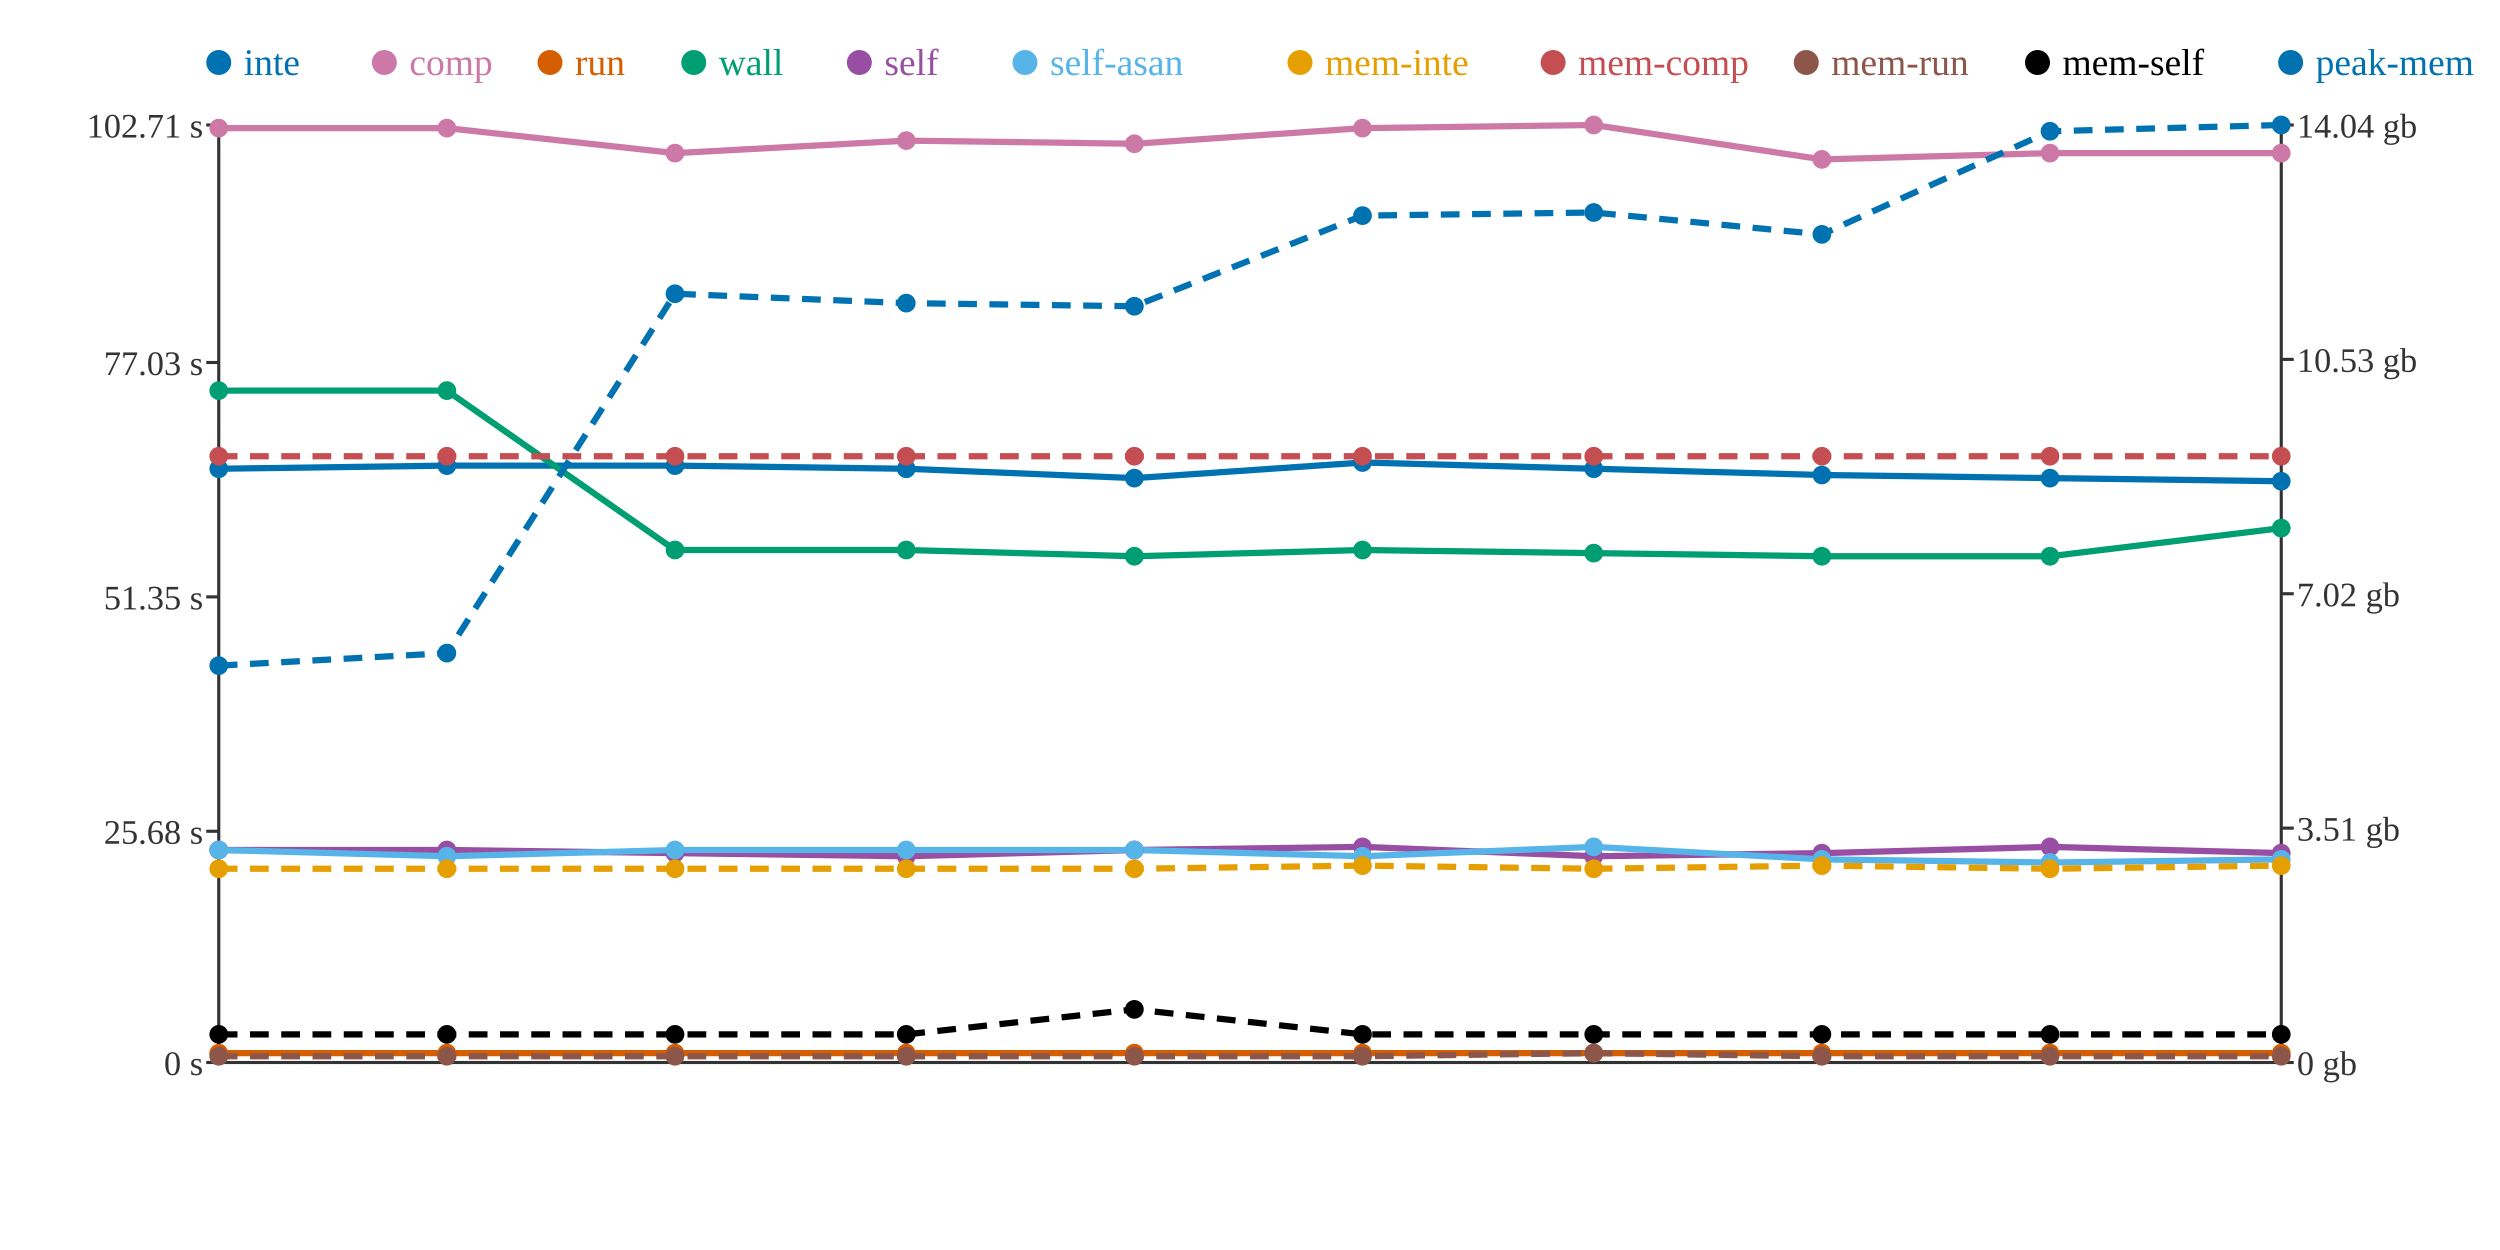
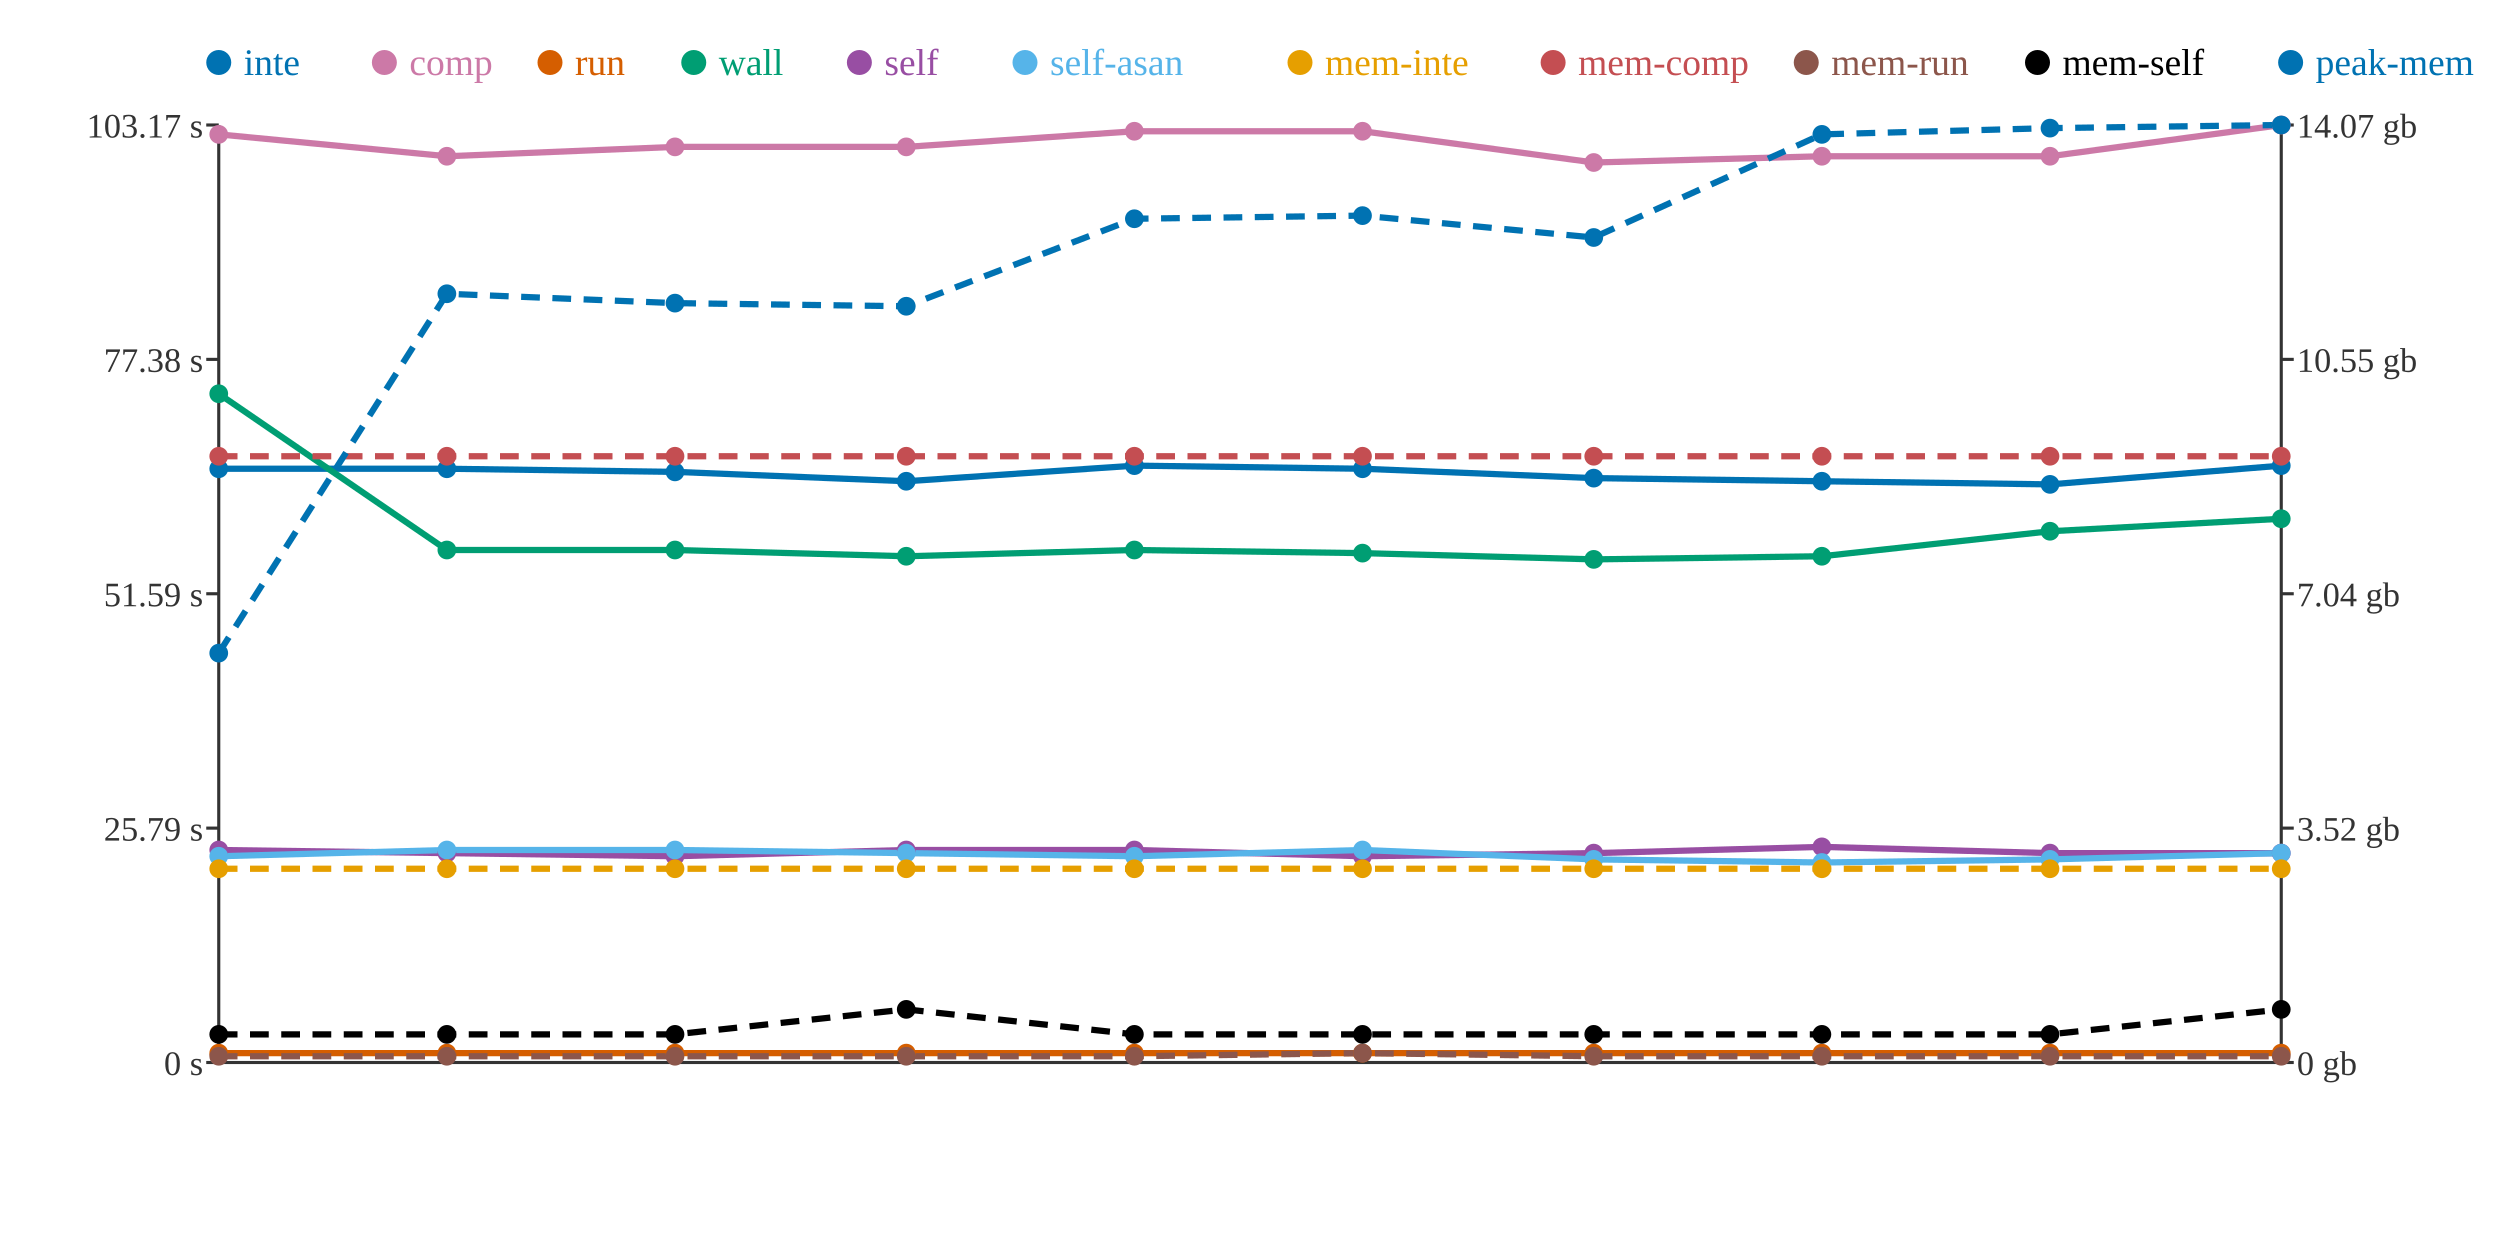
<svg xmlns="http://www.w3.org/2000/svg" width="800" height="400">
  <rect width="800" height="400" fill="white" />
  <line x1="70" y1="40" x2="70" y2="340" stroke="#333" stroke-width="1" />
  <line x1="70" y1="340" x2="730" y2="340" stroke="#333" stroke-width="1" />
  <line x1="730" y1="40" x2="730" y2="340" stroke="#333" stroke-width="1" />
  <line x1="66" y1="340" x2="70" y2="340" stroke="#333" stroke-width="1" />
  <text x="65" y="344" text-anchor="end" font-size="11" fill="#333">0 s</text>
-   <line x1="66" y1="266" x2="70" y2="266" stroke="#333" stroke-width="1" />
-   <text x="65" y="270" text-anchor="end" font-size="11" fill="#333">25.68 s</text>
-   <line x1="66" y1="191" x2="70" y2="191" stroke="#333" stroke-width="1" />
-   <text x="65" y="195" text-anchor="end" font-size="11" fill="#333">51.35 s</text>
-   <line x1="66" y1="116" x2="70" y2="116" stroke="#333" stroke-width="1" />
-   <text x="65" y="120" text-anchor="end" font-size="11" fill="#333">77.03 s</text>
+   <line x1="66" y1="265" x2="70" y2="265" stroke="#333" stroke-width="1" />
+   <text x="65" y="269" text-anchor="end" font-size="11" fill="#333">25.79 s</text>
+   <line x1="66" y1="190" x2="70" y2="190" stroke="#333" stroke-width="1" />
+   <text x="65" y="194" text-anchor="end" font-size="11" fill="#333">51.59 s</text>
+   <line x1="66" y1="115" x2="70" y2="115" stroke="#333" stroke-width="1" />
+   <text x="65" y="119" text-anchor="end" font-size="11" fill="#333">77.38 s</text>
  <line x1="66" y1="40" x2="70" y2="40" stroke="#333" stroke-width="1" />
-   <text x="65" y="44" text-anchor="end" font-size="11" fill="#333">102.71 s</text>
+   <text x="65" y="44" text-anchor="end" font-size="11" fill="#333">103.17 s</text>
  <line x1="730" y1="340" x2="734" y2="340" stroke="#333" stroke-width="1" />
  <text x="735" y="344" text-anchor="start" font-size="11" fill="#333">0 gb</text>
  <line x1="730" y1="265" x2="734" y2="265" stroke="#333" stroke-width="1" />
-   <text x="735" y="269" text-anchor="start" font-size="11" fill="#333">3.51 gb</text>
+   <text x="735" y="269" text-anchor="start" font-size="11" fill="#333">3.52 gb</text>
  <line x1="730" y1="190" x2="734" y2="190" stroke="#333" stroke-width="1" />
-   <text x="735" y="194" text-anchor="start" font-size="11" fill="#333">7.02 gb</text>
+   <text x="735" y="194" text-anchor="start" font-size="11" fill="#333">7.04 gb</text>
  <line x1="730" y1="115" x2="734" y2="115" stroke="#333" stroke-width="1" />
-   <text x="735" y="119" text-anchor="start" font-size="11" fill="#333">10.53 gb</text>
+   <text x="735" y="119" text-anchor="start" font-size="11" fill="#333">10.55 gb</text>
  <line x1="730" y1="40" x2="734" y2="40" stroke="#333" stroke-width="1" />
-   <text x="735" y="44" text-anchor="start" font-size="11" fill="#333">14.04 gb</text>
-   <polyline points="70,150 143,149 216,149 290,150 363,153 436,148 510,150 583,152 656,153 730,154" fill="none" stroke="#0072B2" stroke-width="2" />
-   <polyline points="70,41 143,41 216,49 290,45 363,46 436,41 510,40 583,51 656,49 730,49" fill="none" stroke="#CC79A7" stroke-width="2" />
+   <text x="735" y="44" text-anchor="start" font-size="11" fill="#333">14.07 gb</text>
+   <polyline points="70,150 143,150 216,151 290,154 363,149 436,150 510,153 583,154 656,155 730,149" fill="none" stroke="#0072B2" stroke-width="2" />
+   <polyline points="70,43 143,50 216,47 290,47 363,42 436,42 510,52 583,50 656,50 730,40" fill="none" stroke="#CC79A7" stroke-width="2" />
  <polyline points="70,337 143,337 216,337 290,337 363,337 436,337 510,337 583,337 656,337 730,337" fill="none" stroke="#D55E00" stroke-width="2" />
-   <polyline points="70,125 143,125 216,176 290,176 363,178 436,176 510,177 583,178 656,178 730,169" fill="none" stroke="#009E73" stroke-width="2" />
-   <polyline points="70,272 143,272 216,273 290,274 363,272 436,271 510,274 583,273 656,271 730,273" fill="none" stroke="#984EA3" stroke-width="2" />
-   <polyline points="70,272 143,274 216,272 290,272 363,272 436,274 510,271 583,275 656,276 730,275" fill="none" stroke="#56B4E9" stroke-width="2" />
-   <polyline points="70,278 143,278 216,278 290,278 363,278 436,277 510,278 583,277 656,278 730,277" fill="none" stroke="#E69F00" stroke-width="2" stroke-dasharray="6 4" />
+   <polyline points="70,126 143,176 216,176 290,178 363,176 436,177 510,179 583,178 656,170 730,166" fill="none" stroke="#009E73" stroke-width="2" />
+   <polyline points="70,272 143,273 216,274 290,272 363,272 436,274 510,273 583,271 656,273 730,273" fill="none" stroke="#984EA3" stroke-width="2" />
+   <polyline points="70,274 143,272 216,272 290,273 363,274 436,272 510,275 583,276 656,275 730,273" fill="none" stroke="#56B4E9" stroke-width="2" />
+   <polyline points="70,278 143,278 216,278 290,278 363,278 436,278 510,278 583,278 656,278 730,278" fill="none" stroke="#E69F00" stroke-width="2" stroke-dasharray="6 4" />
  <polyline points="70,146 143,146 216,146 290,146 363,146 436,146 510,146 583,146 656,146 730,146" fill="none" stroke="#C44E52" stroke-width="2" stroke-dasharray="6 4" />
-   <polyline points="70,338 143,338 216,338 290,338 363,338 436,338 510,337 583,338 656,338 730,338" fill="none" stroke="#8C564B" stroke-width="2" stroke-dasharray="6 4" />
-   <polyline points="70,331 143,331 216,331 290,331 363,323 436,331 510,331 583,331 656,331 730,331" fill="none" stroke="#000000" stroke-width="2" stroke-dasharray="6 4" />
-   <polyline points="70,213 143,209 216,94 290,97 363,98 436,69 510,68 583,75 656,42 730,40" fill="none" stroke="#0072B2" stroke-width="2" stroke-dasharray="6 4" />
+   <polyline points="70,338 143,338 216,338 290,338 363,338 436,337 510,338 583,338 656,338 730,338" fill="none" stroke="#8C564B" stroke-width="2" stroke-dasharray="6 4" />
+   <polyline points="70,331 143,331 216,331 290,323 363,331 436,331 510,331 583,331 656,331 730,323" fill="none" stroke="#000000" stroke-width="2" stroke-dasharray="6 4" />
+   <polyline points="70,209 143,94 216,97 290,98 363,70 436,69 510,76 583,43 656,41 730,40" fill="none" stroke="#0072B2" stroke-width="2" stroke-dasharray="6 4" />
  <circle cx="70" cy="150" r="3" fill="#0072B2" />
-   <circle cx="70" cy="41" r="3" fill="#CC79A7" />
+   <circle cx="70" cy="43" r="3" fill="#CC79A7" />
  <circle cx="70" cy="337" r="3" fill="#D55E00" />
-   <circle cx="70" cy="125" r="3" fill="#009E73" />
+   <circle cx="70" cy="126" r="3" fill="#009E73" />
  <circle cx="70" cy="272" r="3" fill="#984EA3" />
-   <circle cx="70" cy="272" r="3" fill="#56B4E9" />
+   <circle cx="70" cy="274" r="3" fill="#56B4E9" />
  <circle cx="70" cy="278" r="3" fill="#E69F00" />
  <circle cx="70" cy="146" r="3" fill="#C44E52" />
  <circle cx="70" cy="338" r="3" fill="#8C564B" />
  <circle cx="70" cy="331" r="3" fill="#000000" />
-   <circle cx="70" cy="213" r="3" fill="#0072B2" />
-   <circle cx="143" cy="149" r="3" fill="#0072B2" />
-   <circle cx="143" cy="41" r="3" fill="#CC79A7" />
+   <circle cx="70" cy="209" r="3" fill="#0072B2" />
+   <circle cx="143" cy="150" r="3" fill="#0072B2" />
+   <circle cx="143" cy="50" r="3" fill="#CC79A7" />
  <circle cx="143" cy="337" r="3" fill="#D55E00" />
-   <circle cx="143" cy="125" r="3" fill="#009E73" />
-   <circle cx="143" cy="272" r="3" fill="#984EA3" />
-   <circle cx="143" cy="274" r="3" fill="#56B4E9" />
+   <circle cx="143" cy="176" r="3" fill="#009E73" />
+   <circle cx="143" cy="273" r="3" fill="#984EA3" />
+   <circle cx="143" cy="272" r="3" fill="#56B4E9" />
  <circle cx="143" cy="278" r="3" fill="#E69F00" />
  <circle cx="143" cy="146" r="3" fill="#C44E52" />
  <circle cx="143" cy="338" r="3" fill="#8C564B" />
  <circle cx="143" cy="331" r="3" fill="#000000" />
-   <circle cx="143" cy="209" r="3" fill="#0072B2" />
-   <circle cx="216" cy="149" r="3" fill="#0072B2" />
-   <circle cx="216" cy="49" r="3" fill="#CC79A7" />
+   <circle cx="143" cy="94" r="3" fill="#0072B2" />
+   <circle cx="216" cy="151" r="3" fill="#0072B2" />
+   <circle cx="216" cy="47" r="3" fill="#CC79A7" />
  <circle cx="216" cy="337" r="3" fill="#D55E00" />
  <circle cx="216" cy="176" r="3" fill="#009E73" />
-   <circle cx="216" cy="273" r="3" fill="#984EA3" />
+   <circle cx="216" cy="274" r="3" fill="#984EA3" />
  <circle cx="216" cy="272" r="3" fill="#56B4E9" />
  <circle cx="216" cy="278" r="3" fill="#E69F00" />
  <circle cx="216" cy="146" r="3" fill="#C44E52" />
  <circle cx="216" cy="338" r="3" fill="#8C564B" />
  <circle cx="216" cy="331" r="3" fill="#000000" />
-   <circle cx="216" cy="94" r="3" fill="#0072B2" />
-   <circle cx="290" cy="150" r="3" fill="#0072B2" />
-   <circle cx="290" cy="45" r="3" fill="#CC79A7" />
+   <circle cx="216" cy="97" r="3" fill="#0072B2" />
+   <circle cx="290" cy="154" r="3" fill="#0072B2" />
+   <circle cx="290" cy="47" r="3" fill="#CC79A7" />
  <circle cx="290" cy="337" r="3" fill="#D55E00" />
-   <circle cx="290" cy="176" r="3" fill="#009E73" />
-   <circle cx="290" cy="274" r="3" fill="#984EA3" />
-   <circle cx="290" cy="272" r="3" fill="#56B4E9" />
+   <circle cx="290" cy="178" r="3" fill="#009E73" />
+   <circle cx="290" cy="272" r="3" fill="#984EA3" />
+   <circle cx="290" cy="273" r="3" fill="#56B4E9" />
  <circle cx="290" cy="278" r="3" fill="#E69F00" />
  <circle cx="290" cy="146" r="3" fill="#C44E52" />
  <circle cx="290" cy="338" r="3" fill="#8C564B" />
-   <circle cx="290" cy="331" r="3" fill="#000000" />
-   <circle cx="290" cy="97" r="3" fill="#0072B2" />
-   <circle cx="363" cy="153" r="3" fill="#0072B2" />
-   <circle cx="363" cy="46" r="3" fill="#CC79A7" />
+   <circle cx="290" cy="323" r="3" fill="#000000" />
+   <circle cx="290" cy="98" r="3" fill="#0072B2" />
+   <circle cx="363" cy="149" r="3" fill="#0072B2" />
+   <circle cx="363" cy="42" r="3" fill="#CC79A7" />
  <circle cx="363" cy="337" r="3" fill="#D55E00" />
-   <circle cx="363" cy="178" r="3" fill="#009E73" />
+   <circle cx="363" cy="176" r="3" fill="#009E73" />
  <circle cx="363" cy="272" r="3" fill="#984EA3" />
-   <circle cx="363" cy="272" r="3" fill="#56B4E9" />
+   <circle cx="363" cy="274" r="3" fill="#56B4E9" />
  <circle cx="363" cy="278" r="3" fill="#E69F00" />
  <circle cx="363" cy="146" r="3" fill="#C44E52" />
  <circle cx="363" cy="338" r="3" fill="#8C564B" />
-   <circle cx="363" cy="323" r="3" fill="#000000" />
-   <circle cx="363" cy="98" r="3" fill="#0072B2" />
-   <circle cx="436" cy="148" r="3" fill="#0072B2" />
-   <circle cx="436" cy="41" r="3" fill="#CC79A7" />
+   <circle cx="363" cy="331" r="3" fill="#000000" />
+   <circle cx="363" cy="70" r="3" fill="#0072B2" />
+   <circle cx="436" cy="150" r="3" fill="#0072B2" />
+   <circle cx="436" cy="42" r="3" fill="#CC79A7" />
  <circle cx="436" cy="337" r="3" fill="#D55E00" />
-   <circle cx="436" cy="176" r="3" fill="#009E73" />
-   <circle cx="436" cy="271" r="3" fill="#984EA3" />
-   <circle cx="436" cy="274" r="3" fill="#56B4E9" />
-   <circle cx="436" cy="277" r="3" fill="#E69F00" />
+   <circle cx="436" cy="177" r="3" fill="#009E73" />
+   <circle cx="436" cy="274" r="3" fill="#984EA3" />
+   <circle cx="436" cy="272" r="3" fill="#56B4E9" />
+   <circle cx="436" cy="278" r="3" fill="#E69F00" />
  <circle cx="436" cy="146" r="3" fill="#C44E52" />
-   <circle cx="436" cy="338" r="3" fill="#8C564B" />
+   <circle cx="436" cy="337" r="3" fill="#8C564B" />
  <circle cx="436" cy="331" r="3" fill="#000000" />
  <circle cx="436" cy="69" r="3" fill="#0072B2" />
-   <circle cx="510" cy="150" r="3" fill="#0072B2" />
-   <circle cx="510" cy="40" r="3" fill="#CC79A7" />
+   <circle cx="510" cy="153" r="3" fill="#0072B2" />
+   <circle cx="510" cy="52" r="3" fill="#CC79A7" />
  <circle cx="510" cy="337" r="3" fill="#D55E00" />
-   <circle cx="510" cy="177" r="3" fill="#009E73" />
-   <circle cx="510" cy="274" r="3" fill="#984EA3" />
-   <circle cx="510" cy="271" r="3" fill="#56B4E9" />
+   <circle cx="510" cy="179" r="3" fill="#009E73" />
+   <circle cx="510" cy="273" r="3" fill="#984EA3" />
+   <circle cx="510" cy="275" r="3" fill="#56B4E9" />
  <circle cx="510" cy="278" r="3" fill="#E69F00" />
  <circle cx="510" cy="146" r="3" fill="#C44E52" />
-   <circle cx="510" cy="337" r="3" fill="#8C564B" />
+   <circle cx="510" cy="338" r="3" fill="#8C564B" />
  <circle cx="510" cy="331" r="3" fill="#000000" />
-   <circle cx="510" cy="68" r="3" fill="#0072B2" />
-   <circle cx="583" cy="152" r="3" fill="#0072B2" />
-   <circle cx="583" cy="51" r="3" fill="#CC79A7" />
+   <circle cx="510" cy="76" r="3" fill="#0072B2" />
+   <circle cx="583" cy="154" r="3" fill="#0072B2" />
+   <circle cx="583" cy="50" r="3" fill="#CC79A7" />
  <circle cx="583" cy="337" r="3" fill="#D55E00" />
  <circle cx="583" cy="178" r="3" fill="#009E73" />
-   <circle cx="583" cy="273" r="3" fill="#984EA3" />
-   <circle cx="583" cy="275" r="3" fill="#56B4E9" />
-   <circle cx="583" cy="277" r="3" fill="#E69F00" />
+   <circle cx="583" cy="271" r="3" fill="#984EA3" />
+   <circle cx="583" cy="276" r="3" fill="#56B4E9" />
+   <circle cx="583" cy="278" r="3" fill="#E69F00" />
  <circle cx="583" cy="146" r="3" fill="#C44E52" />
  <circle cx="583" cy="338" r="3" fill="#8C564B" />
  <circle cx="583" cy="331" r="3" fill="#000000" />
-   <circle cx="583" cy="75" r="3" fill="#0072B2" />
-   <circle cx="656" cy="153" r="3" fill="#0072B2" />
-   <circle cx="656" cy="49" r="3" fill="#CC79A7" />
+   <circle cx="583" cy="43" r="3" fill="#0072B2" />
+   <circle cx="656" cy="155" r="3" fill="#0072B2" />
+   <circle cx="656" cy="50" r="3" fill="#CC79A7" />
  <circle cx="656" cy="337" r="3" fill="#D55E00" />
-   <circle cx="656" cy="178" r="3" fill="#009E73" />
-   <circle cx="656" cy="271" r="3" fill="#984EA3" />
-   <circle cx="656" cy="276" r="3" fill="#56B4E9" />
+   <circle cx="656" cy="170" r="3" fill="#009E73" />
+   <circle cx="656" cy="273" r="3" fill="#984EA3" />
+   <circle cx="656" cy="275" r="3" fill="#56B4E9" />
  <circle cx="656" cy="278" r="3" fill="#E69F00" />
  <circle cx="656" cy="146" r="3" fill="#C44E52" />
  <circle cx="656" cy="338" r="3" fill="#8C564B" />
  <circle cx="656" cy="331" r="3" fill="#000000" />
-   <circle cx="656" cy="42" r="3" fill="#0072B2" />
-   <circle cx="730" cy="154" r="3" fill="#0072B2" />
-   <circle cx="730" cy="49" r="3" fill="#CC79A7" />
+   <circle cx="656" cy="41" r="3" fill="#0072B2" />
+   <circle cx="730" cy="149" r="3" fill="#0072B2" />
+   <circle cx="730" cy="40" r="3" fill="#CC79A7" />
  <circle cx="730" cy="337" r="3" fill="#D55E00" />
-   <circle cx="730" cy="169" r="3" fill="#009E73" />
+   <circle cx="730" cy="166" r="3" fill="#009E73" />
  <circle cx="730" cy="273" r="3" fill="#984EA3" />
-   <circle cx="730" cy="275" r="3" fill="#56B4E9" />
-   <circle cx="730" cy="277" r="3" fill="#E69F00" />
+   <circle cx="730" cy="273" r="3" fill="#56B4E9" />
+   <circle cx="730" cy="278" r="3" fill="#E69F00" />
  <circle cx="730" cy="146" r="3" fill="#C44E52" />
  <circle cx="730" cy="338" r="3" fill="#8C564B" />
-   <circle cx="730" cy="331" r="3" fill="#000000" />
+   <circle cx="730" cy="323" r="3" fill="#000000" />
  <circle cx="730" cy="40" r="3" fill="#0072B2" />
  <circle cx="70" cy="20" r="4" fill="#0072B2" />
  <text x="78" y="24" text-anchor="start" font-size="12" fill="#0072B2">inte</text>
  <circle cx="123" cy="20" r="4" fill="#CC79A7" />
  <text x="131" y="24" text-anchor="start" font-size="12" fill="#CC79A7">comp</text>
  <circle cx="176" cy="20" r="4" fill="#D55E00" />
  <text x="184" y="24" text-anchor="start" font-size="12" fill="#D55E00">run</text>
  <circle cx="222" cy="20" r="4" fill="#009E73" />
  <text x="230" y="24" text-anchor="start" font-size="12" fill="#009E73">wall</text>
  <circle cx="275" cy="20" r="4" fill="#984EA3" />
  <text x="283" y="24" text-anchor="start" font-size="12" fill="#984EA3">self</text>
  <circle cx="328" cy="20" r="4" fill="#56B4E9" />
  <text x="336" y="24" text-anchor="start" font-size="12" fill="#56B4E9">self-asan</text>
  <circle cx="416" cy="20" r="4" fill="#E69F00" />
  <text x="424" y="24" text-anchor="start" font-size="12" fill="#E69F00">mem-inte</text>
  <circle cx="497" cy="20" r="4" fill="#C44E52" />
  <text x="505" y="24" text-anchor="start" font-size="12" fill="#C44E52">mem-comp</text>
  <circle cx="578" cy="20" r="4" fill="#8C564B" />
  <text x="586" y="24" text-anchor="start" font-size="12" fill="#8C564B">mem-run</text>
  <circle cx="652" cy="20" r="4" fill="#000000" />
  <text x="660" y="24" text-anchor="start" font-size="12" fill="#000000">mem-self</text>
  <circle cx="733" cy="20" r="4" fill="#0072B2" />
  <text x="741" y="24" text-anchor="start" font-size="12" fill="#0072B2">peak-mem</text>
</svg>
